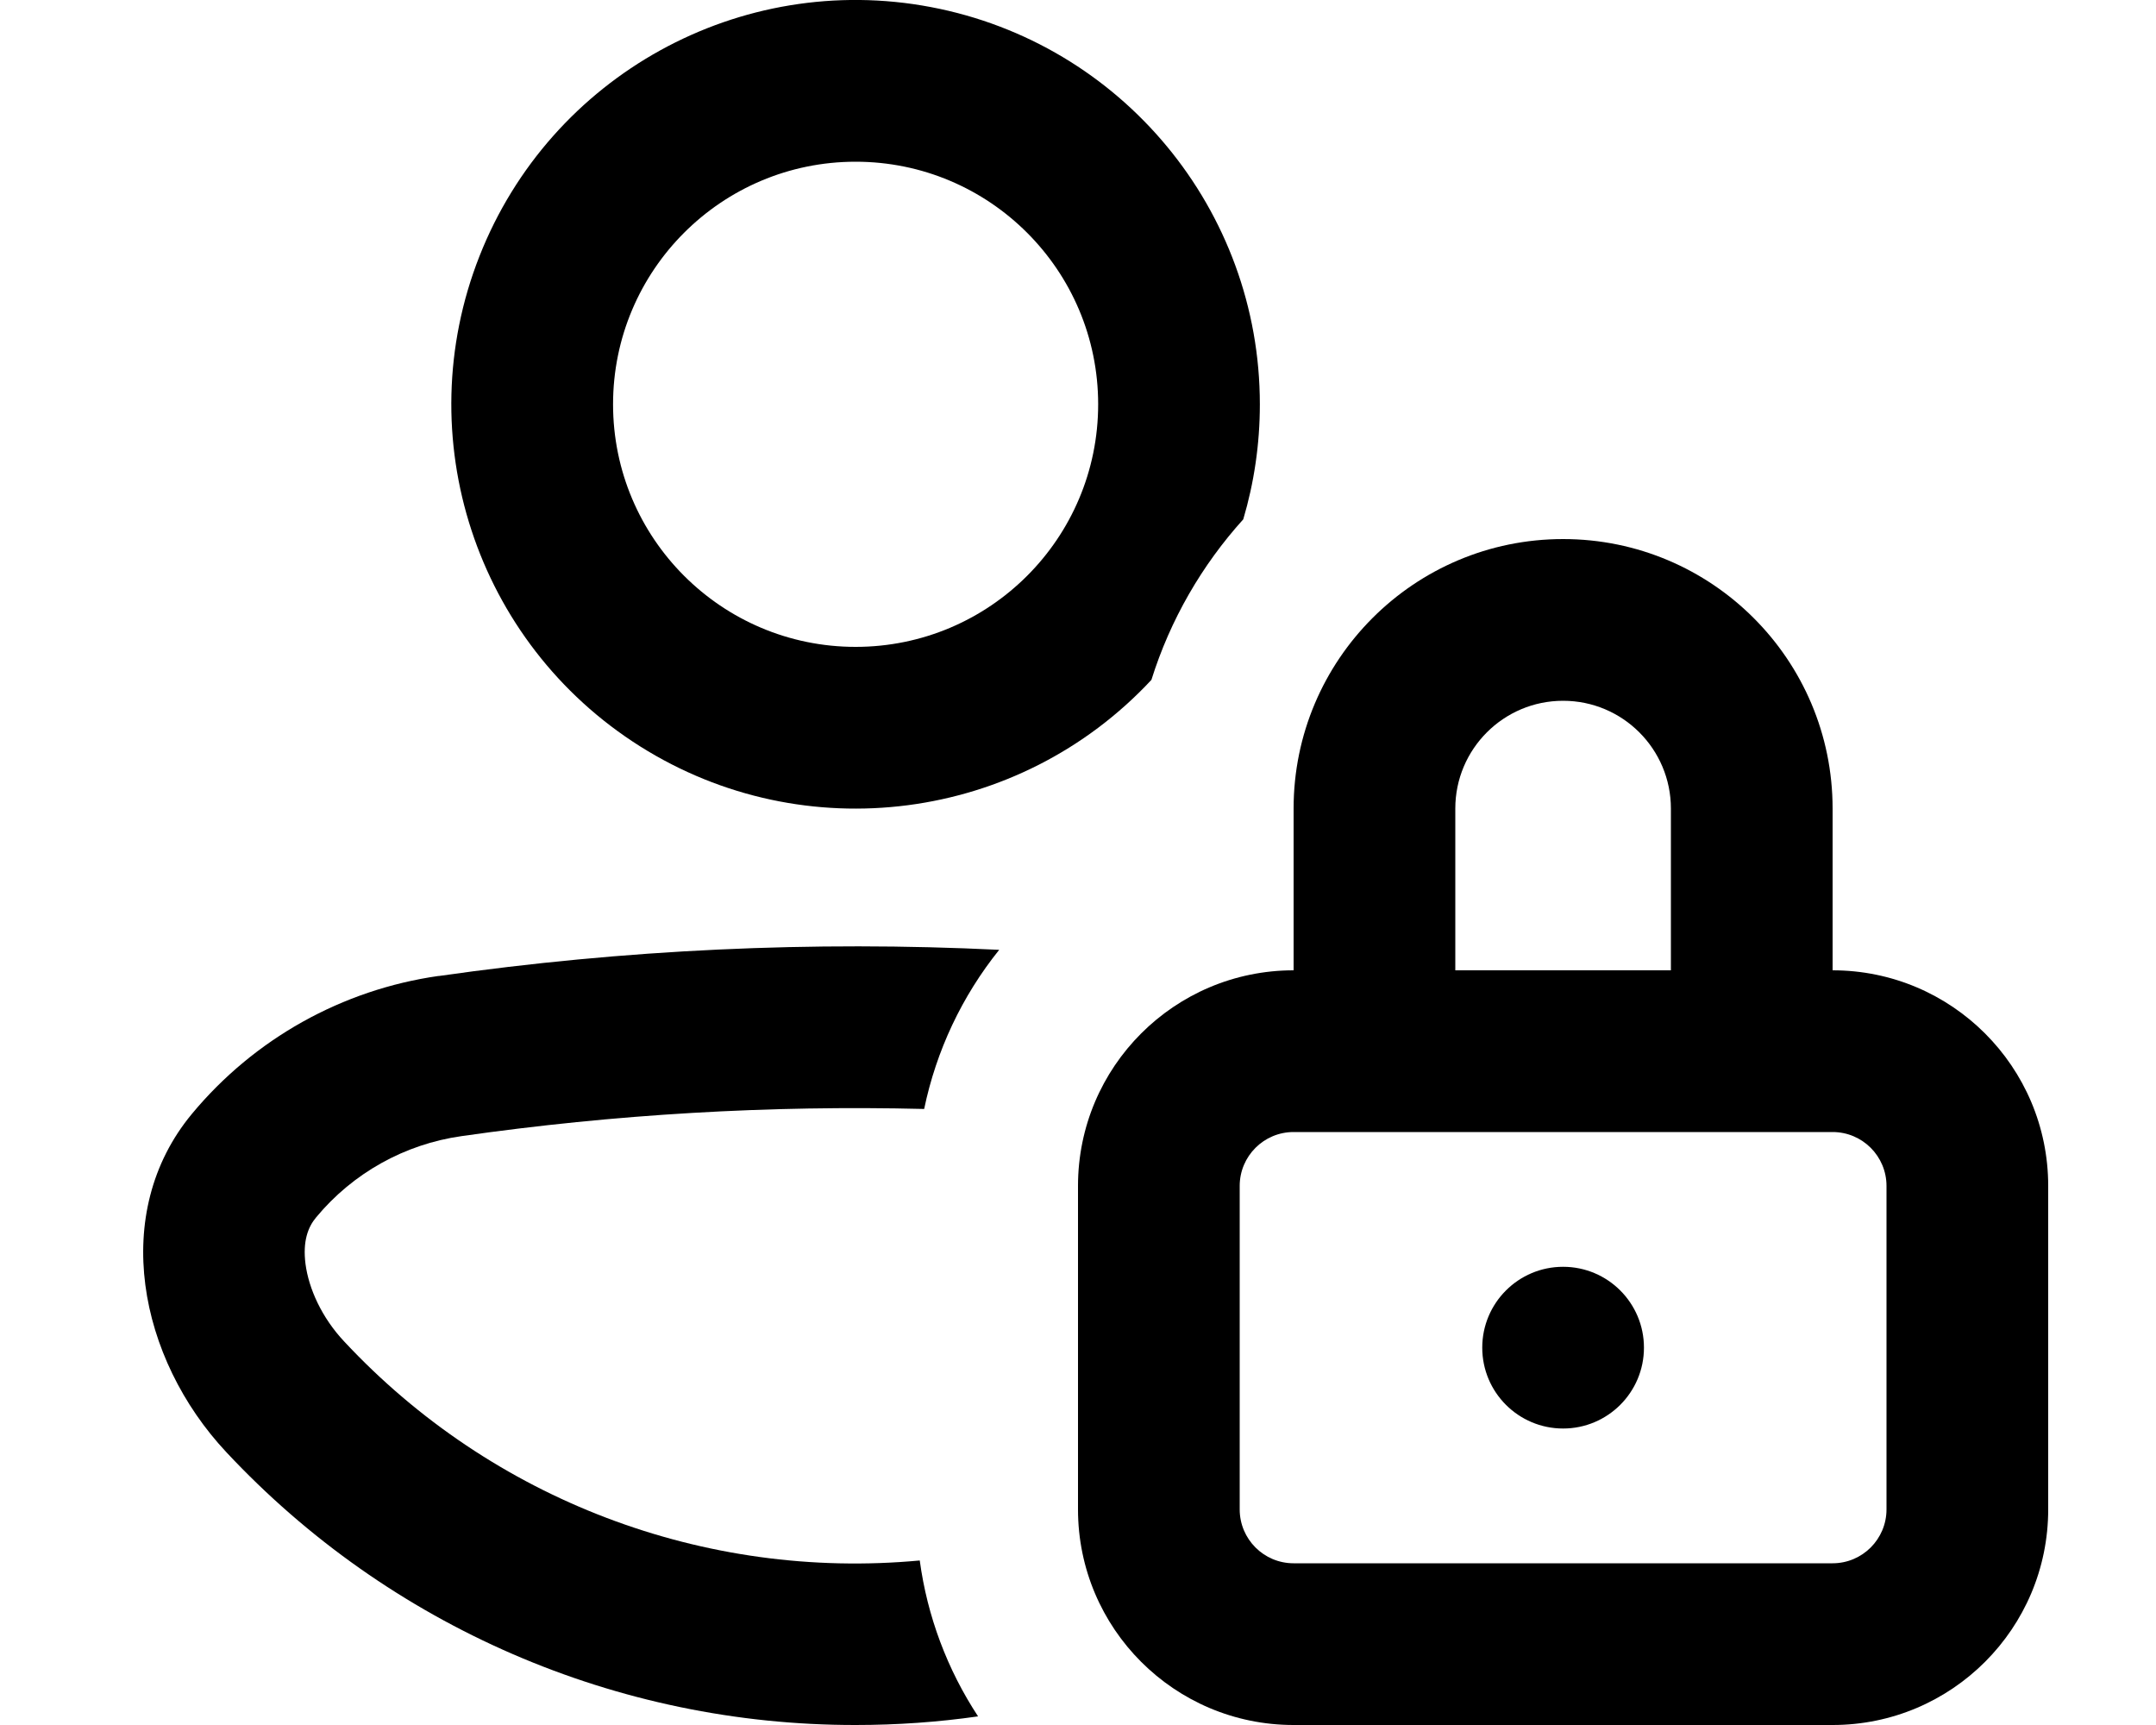
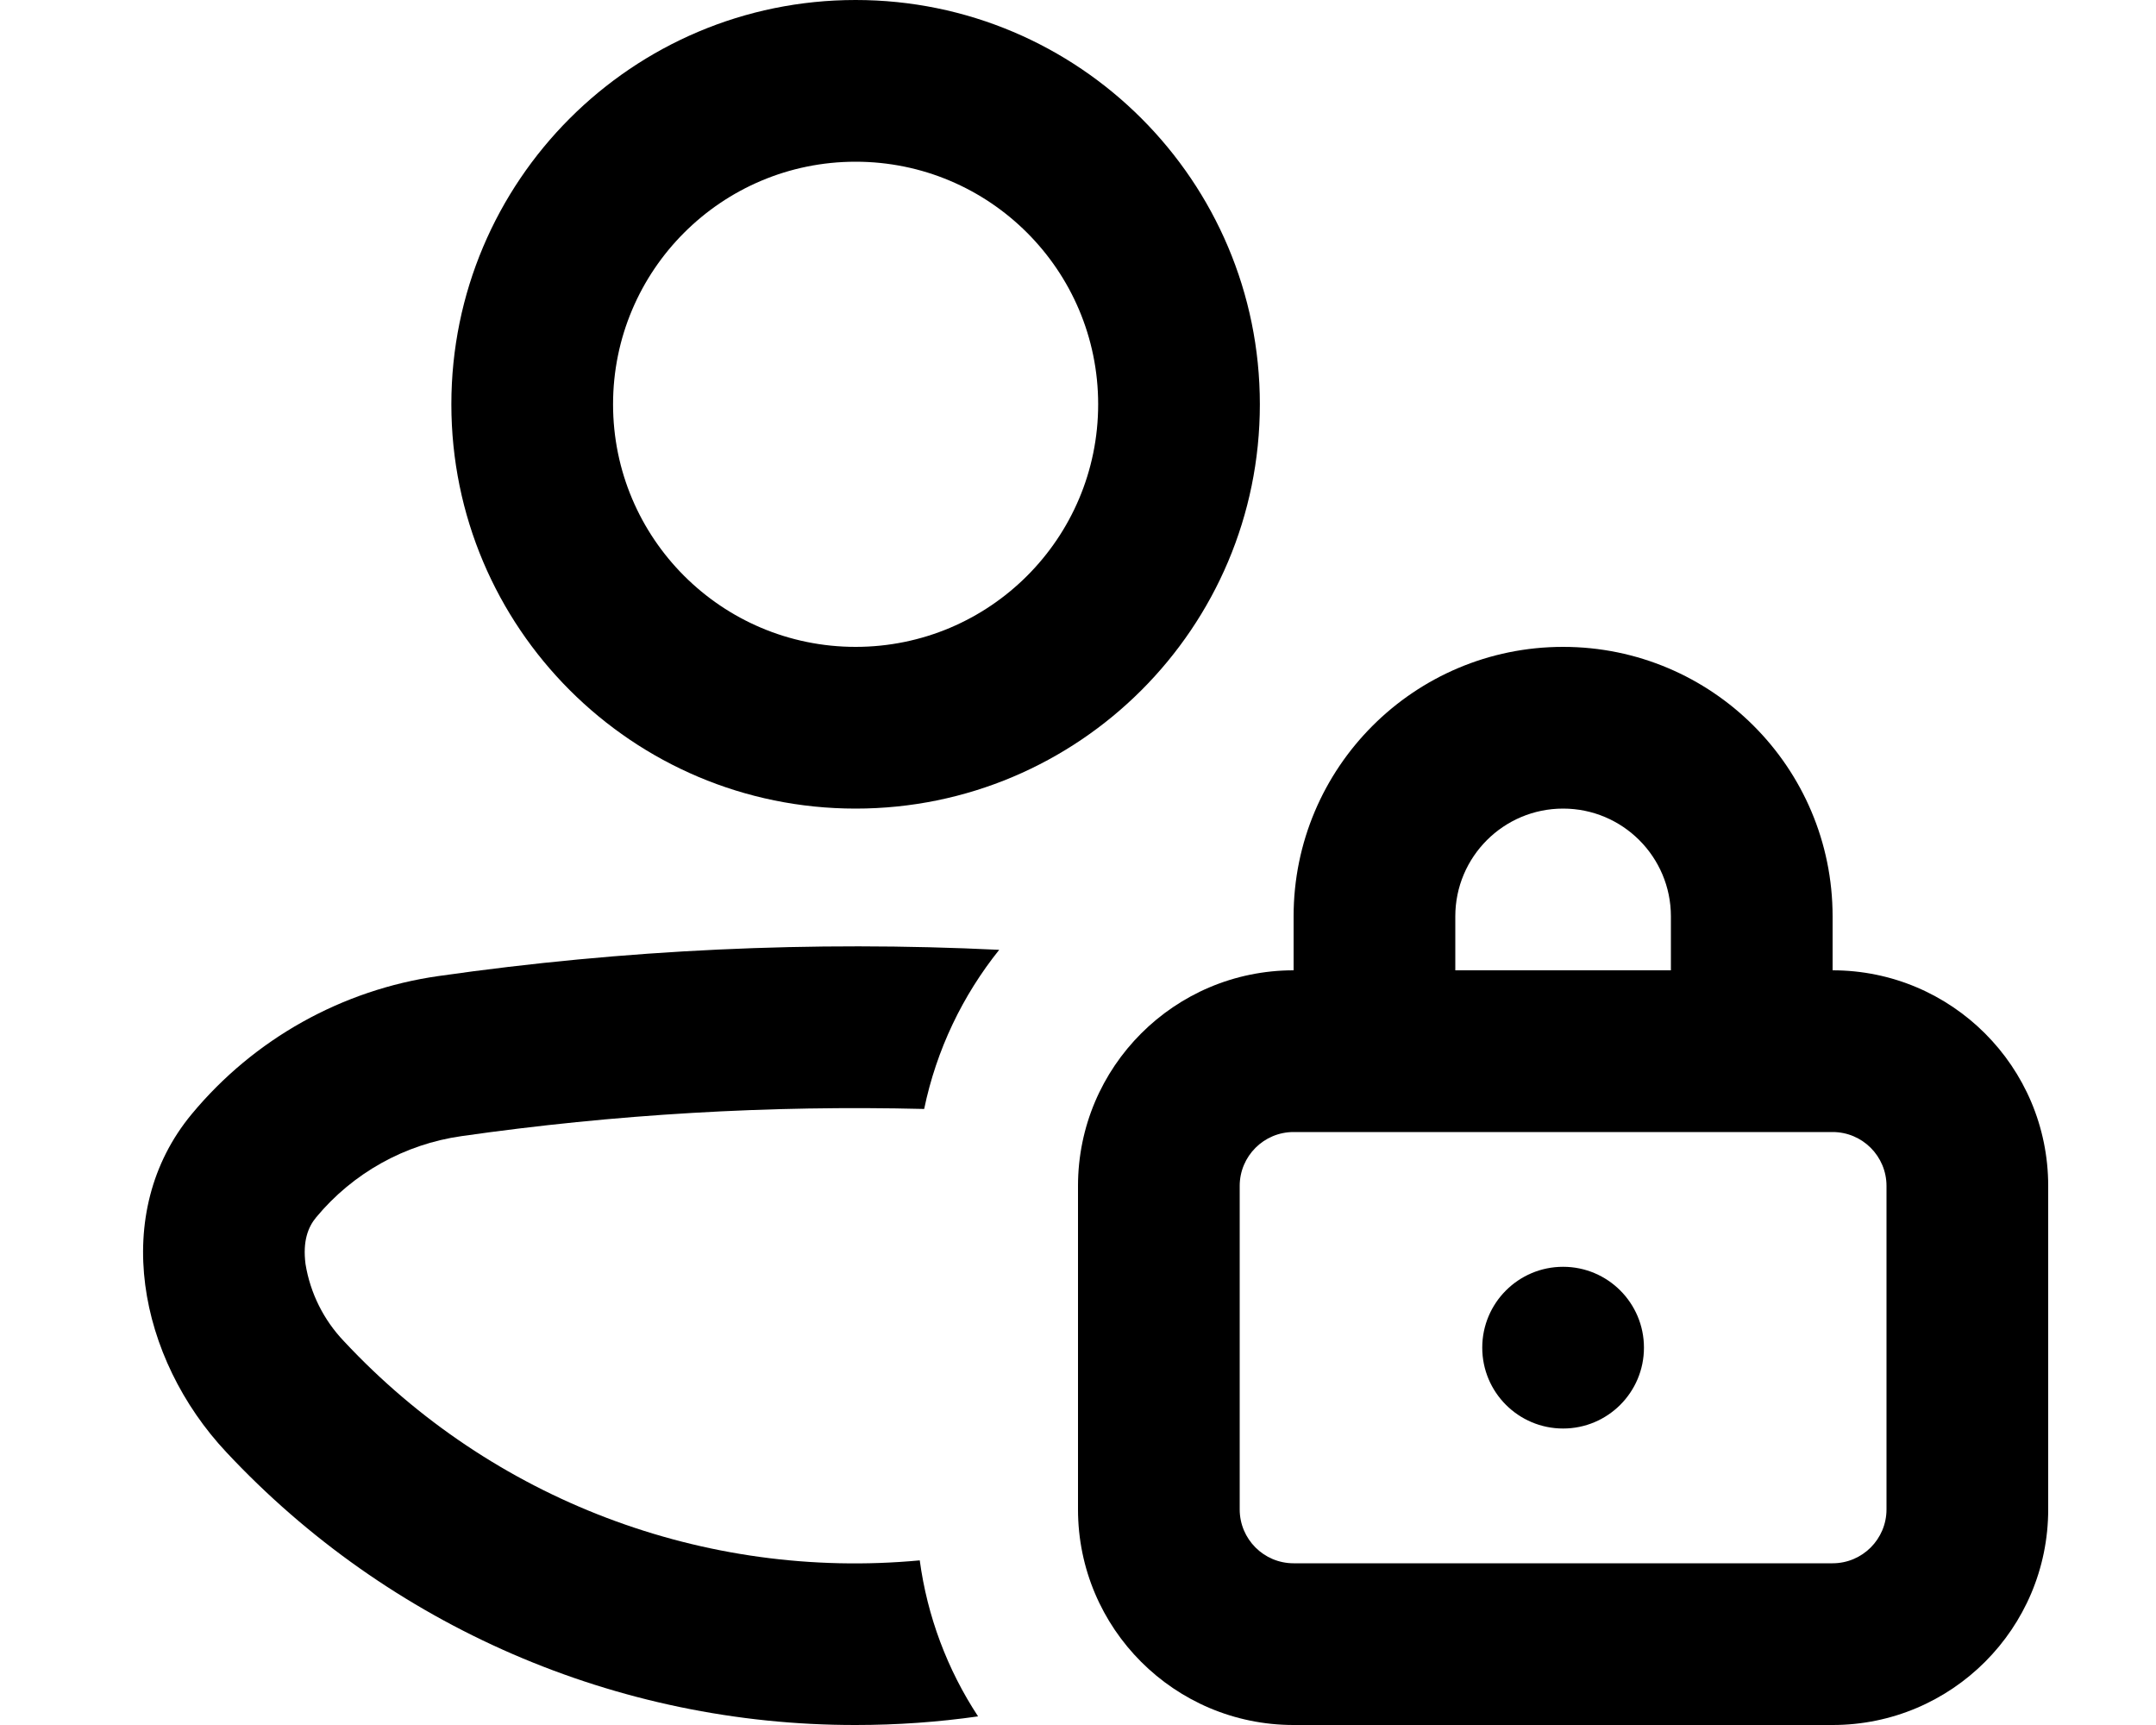
<svg xmlns="http://www.w3.org/2000/svg" viewBox="0 0 20 16" fill="currentColor">
-   <path fill-rule="evenodd" d="M11.687 3.75c0 .37-.054.729-.154 1.067-.383.424-.677.93-.852 1.489a3.75 3.75 0 1 1 1.006-2.556zm-1.5 0a2.25 2.25 0 1 0-4.5 0 2.25 2.25 0 0 0 4.5 0z" />
-   <path d="M4.069 9.053a27.355 27.355 0 0 1 5.2-.243 3.487 3.487 0 0 0-.696 1.476 25.848 25.848 0 0 0-4.292.252 2.14 2.14 0 0 0-1.348.753c-.076.09-.126.222-.099.433.03.228.15.497.36.72a6.478 6.478 0 0 0 5.338 2.03 3.48 3.48 0 0 0 .541 1.446c-.37.053-.75.08-1.136.08A7.978 7.978 0 0 1 2.1 13.47c-.816-.871-1.082-2.22-.32-3.138a3.64 3.64 0 0 1 2.29-1.28zM14.5 13.25a.75.75 0 1 0 0-1.5.75.75 0 0 0 0 1.5z" />
-   <path fill-rule="evenodd" d="M10 11a2 2 0 0 1 2-2V7.5a2.5 2.5 0 0 1 5 0V9a2 2 0 0 1 2 2v3a2 2 0 0 1-2 2h-5a2 2 0 0 1-2-2v-3zm7-.5h-5a.5.5 0 0 0-.5.5v3a.5.5 0 0 0 .5.5h5a.5.5 0 0 0 .5-.5v-3a.5.5 0 0 0-.5-.5zm-1.5-3a1 1 0 1 0-2 0V9h2V7.5z" />
+   <path fill-rule="evenodd" d="M11.687 3.75a3.75 3.75 0 1 1-7.5 0 3.75 3.75 0 0 1 7.5 0zm-1.5 0a2.25 2.25 0 1 0-4.5 0 2.25 2.25 0 0 0 4.5 0z" />
+   <path d="M2.933 11.291a2.14 2.14 0 0 1 1.348-.753 25.849 25.849 0 0 1 4.292-.252c.114-.55.357-1.053.696-1.476a27.355 27.355 0 0 0-5.2.243 3.64 3.64 0 0 0-2.29 1.28c-.762.917-.496 2.266.32 3.136A7.978 7.978 0 0 0 7.937 16c.386 0 .765-.027 1.136-.08a3.48 3.48 0 0 1-.541-1.447 6.478 6.478 0 0 1-5.339-2.03 1.35 1.35 0 0 1-.359-.719c-.027-.211.023-.342.099-.433zM15.25 12.5a.75.75 0 1 1-1.5 0 .75.75 0 0 1 1.5 0z" />
+   <path fill-rule="evenodd" d="M17 9a2 2 0 0 1 2 2v3a2 2 0 0 1-2 2h-5a2 2 0 0 1-2-2v-3a2 2 0 0 1 2-2v-.5a2.5 2.5 0 0 1 5 0V9zm-1.5 0v-.5a1 1 0 1 0-2 0V9h2zm-4 2v3a.5.5 0 0 0 .5.5h5a.5.5 0 0 0 .5-.5v-3a.5.5 0 0 0-.5-.5h-5a.5.5 0 0 0-.5.5z" />
</svg>
